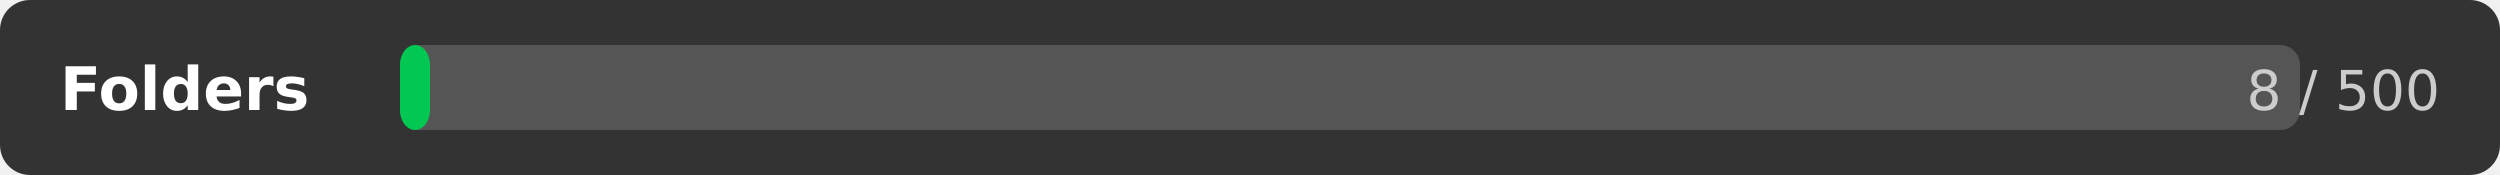
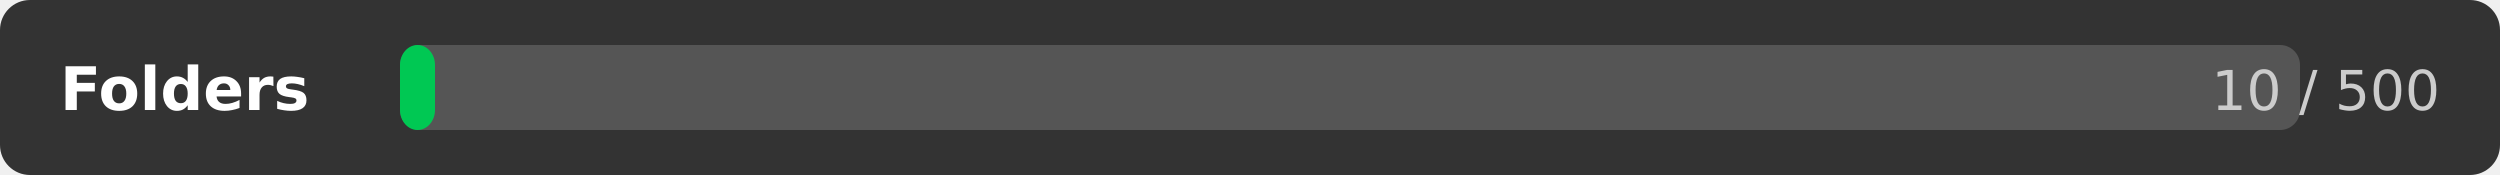
<svg xmlns="http://www.w3.org/2000/svg" width="500" height="35">
  <rect width="500" height="35" rx="6" fill="#333333" />
  <text x="12" y="22" font-family="DejaVu Sans,Verdana,Geneva,sans-serif" font-size="12" fill="#ffffff" font-weight="bold">Folders</text>
  <rect x="80" y="9" width="380" height="17" rx="4" fill="#555555" />
-   <rect x="80" y="9" width="6" height="17" rx="4" fill="#00c853" />
-   <text x="488" y="22" font-family="DejaVu Sans,Verdana,Geneva,sans-serif" font-size="11" fill="#cccccc" text-anchor="end">8 / 500</text>
+   <rect x="80" y="9" width="7" height="17" rx="4" fill="#00c853" />
+   <text x="488" y="22" font-family="DejaVu Sans,Verdana,Geneva,sans-serif" font-size="11" fill="#cccccc" text-anchor="end">10 / 500</text>
</svg>
